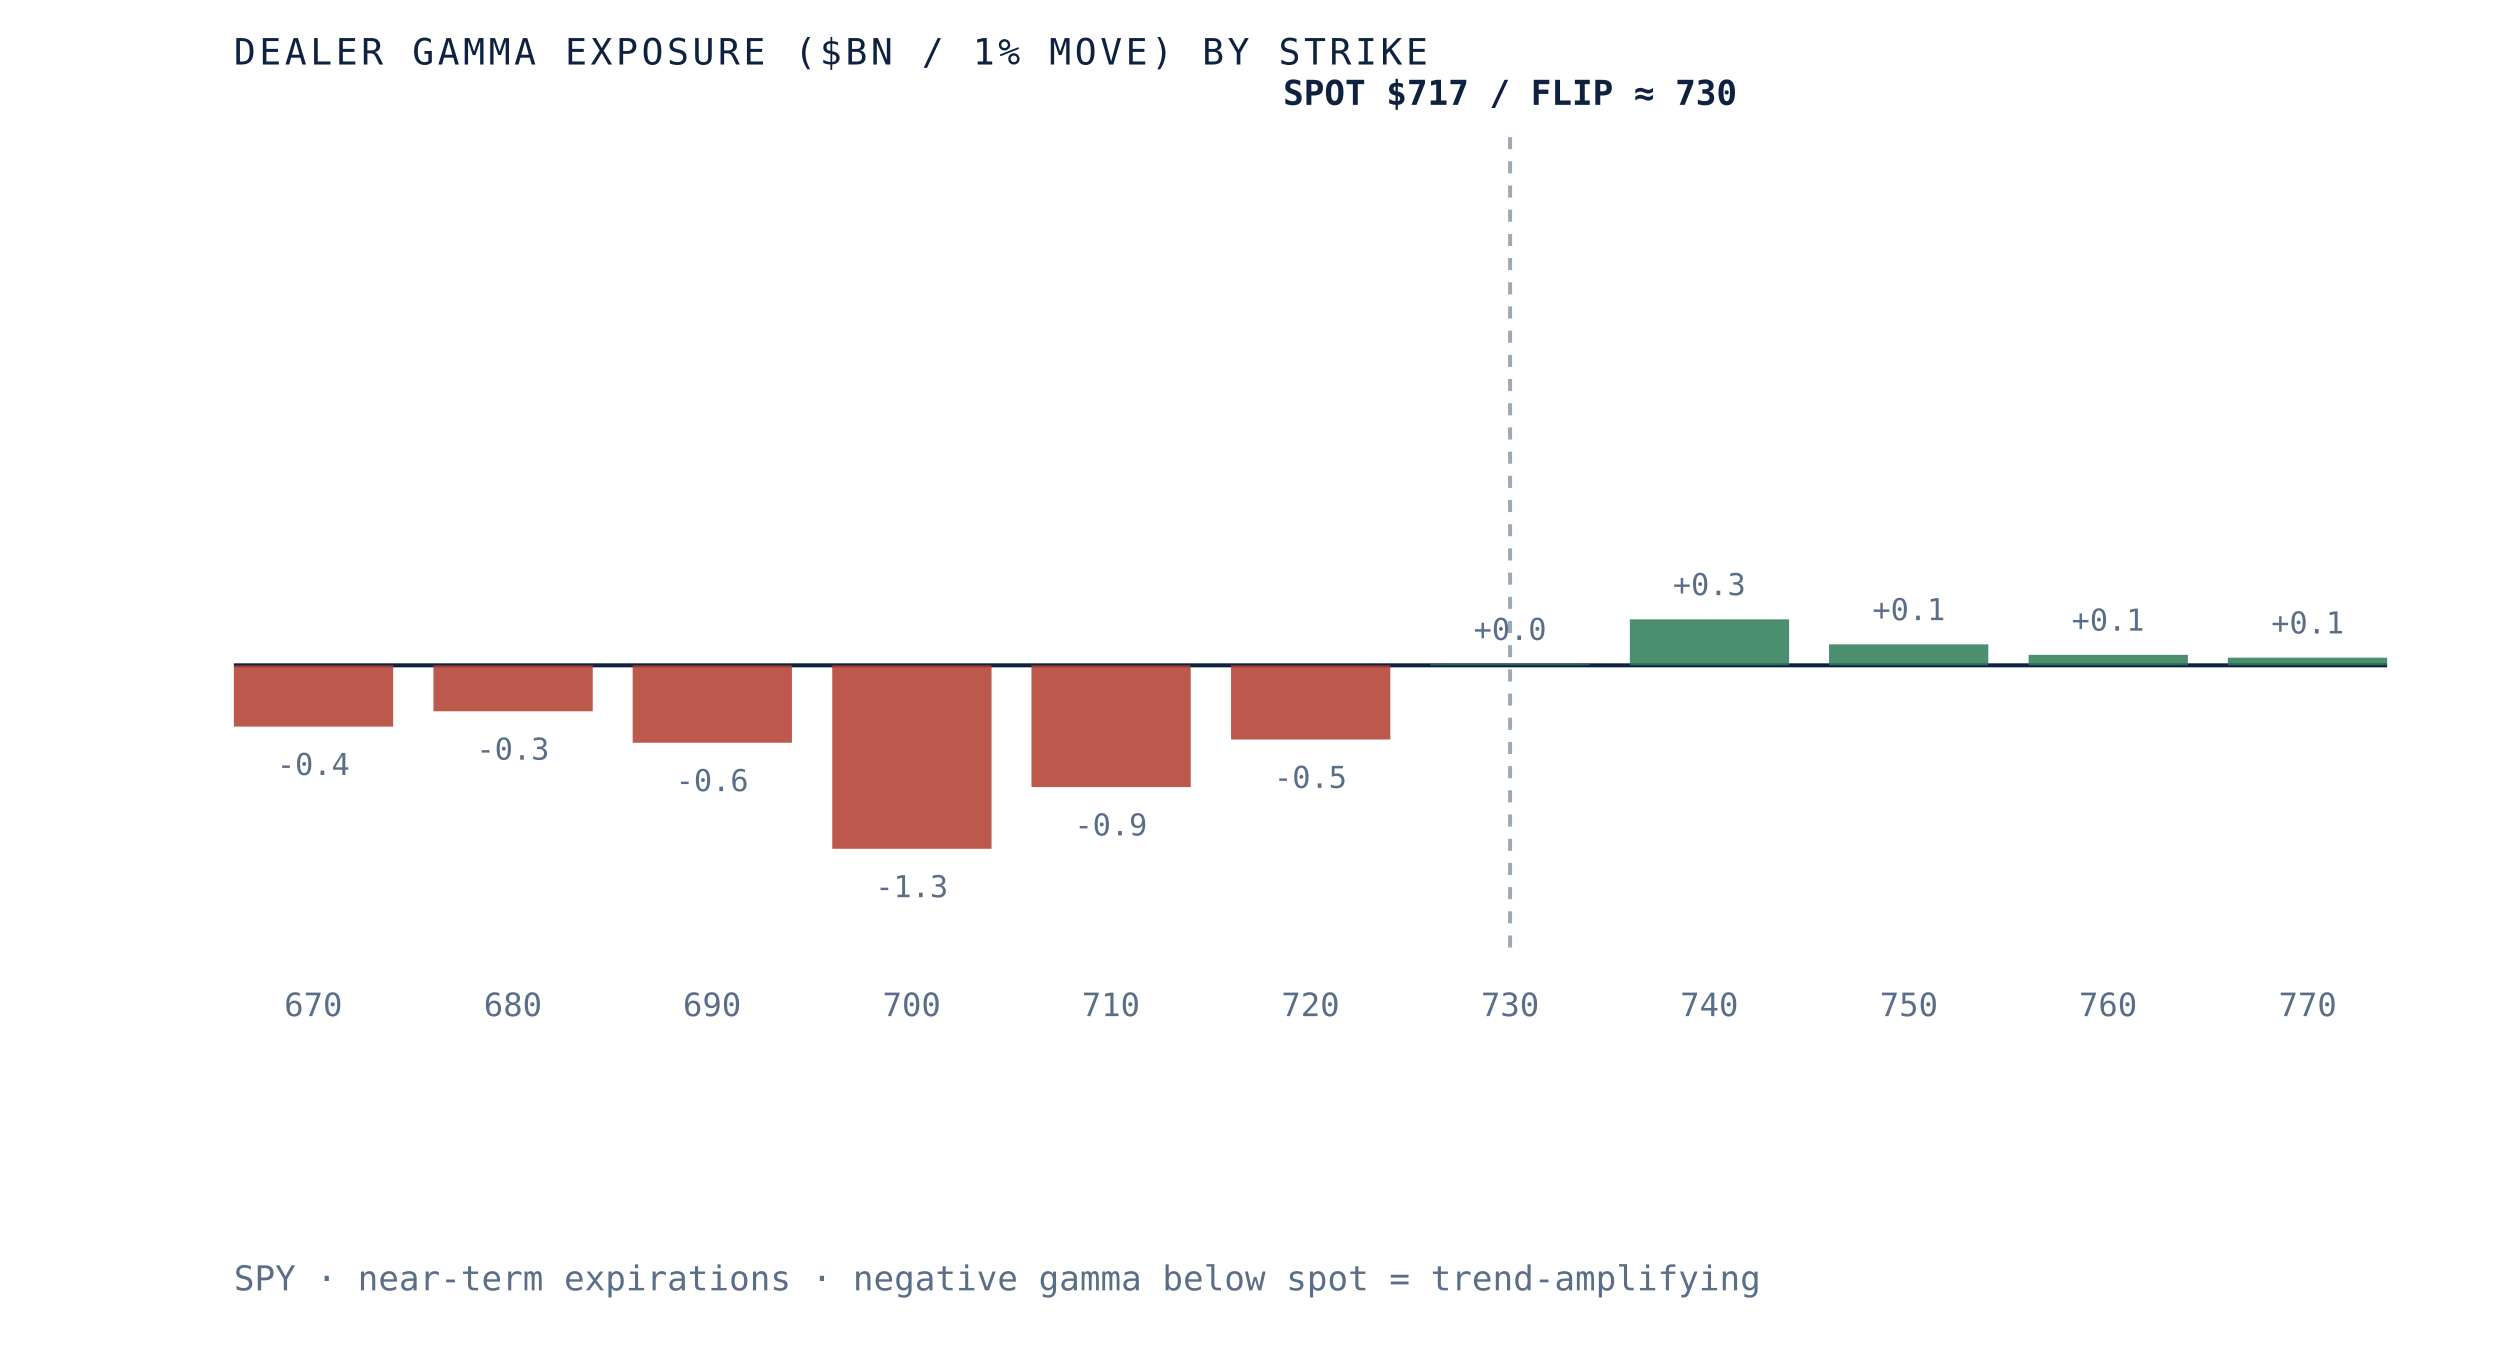
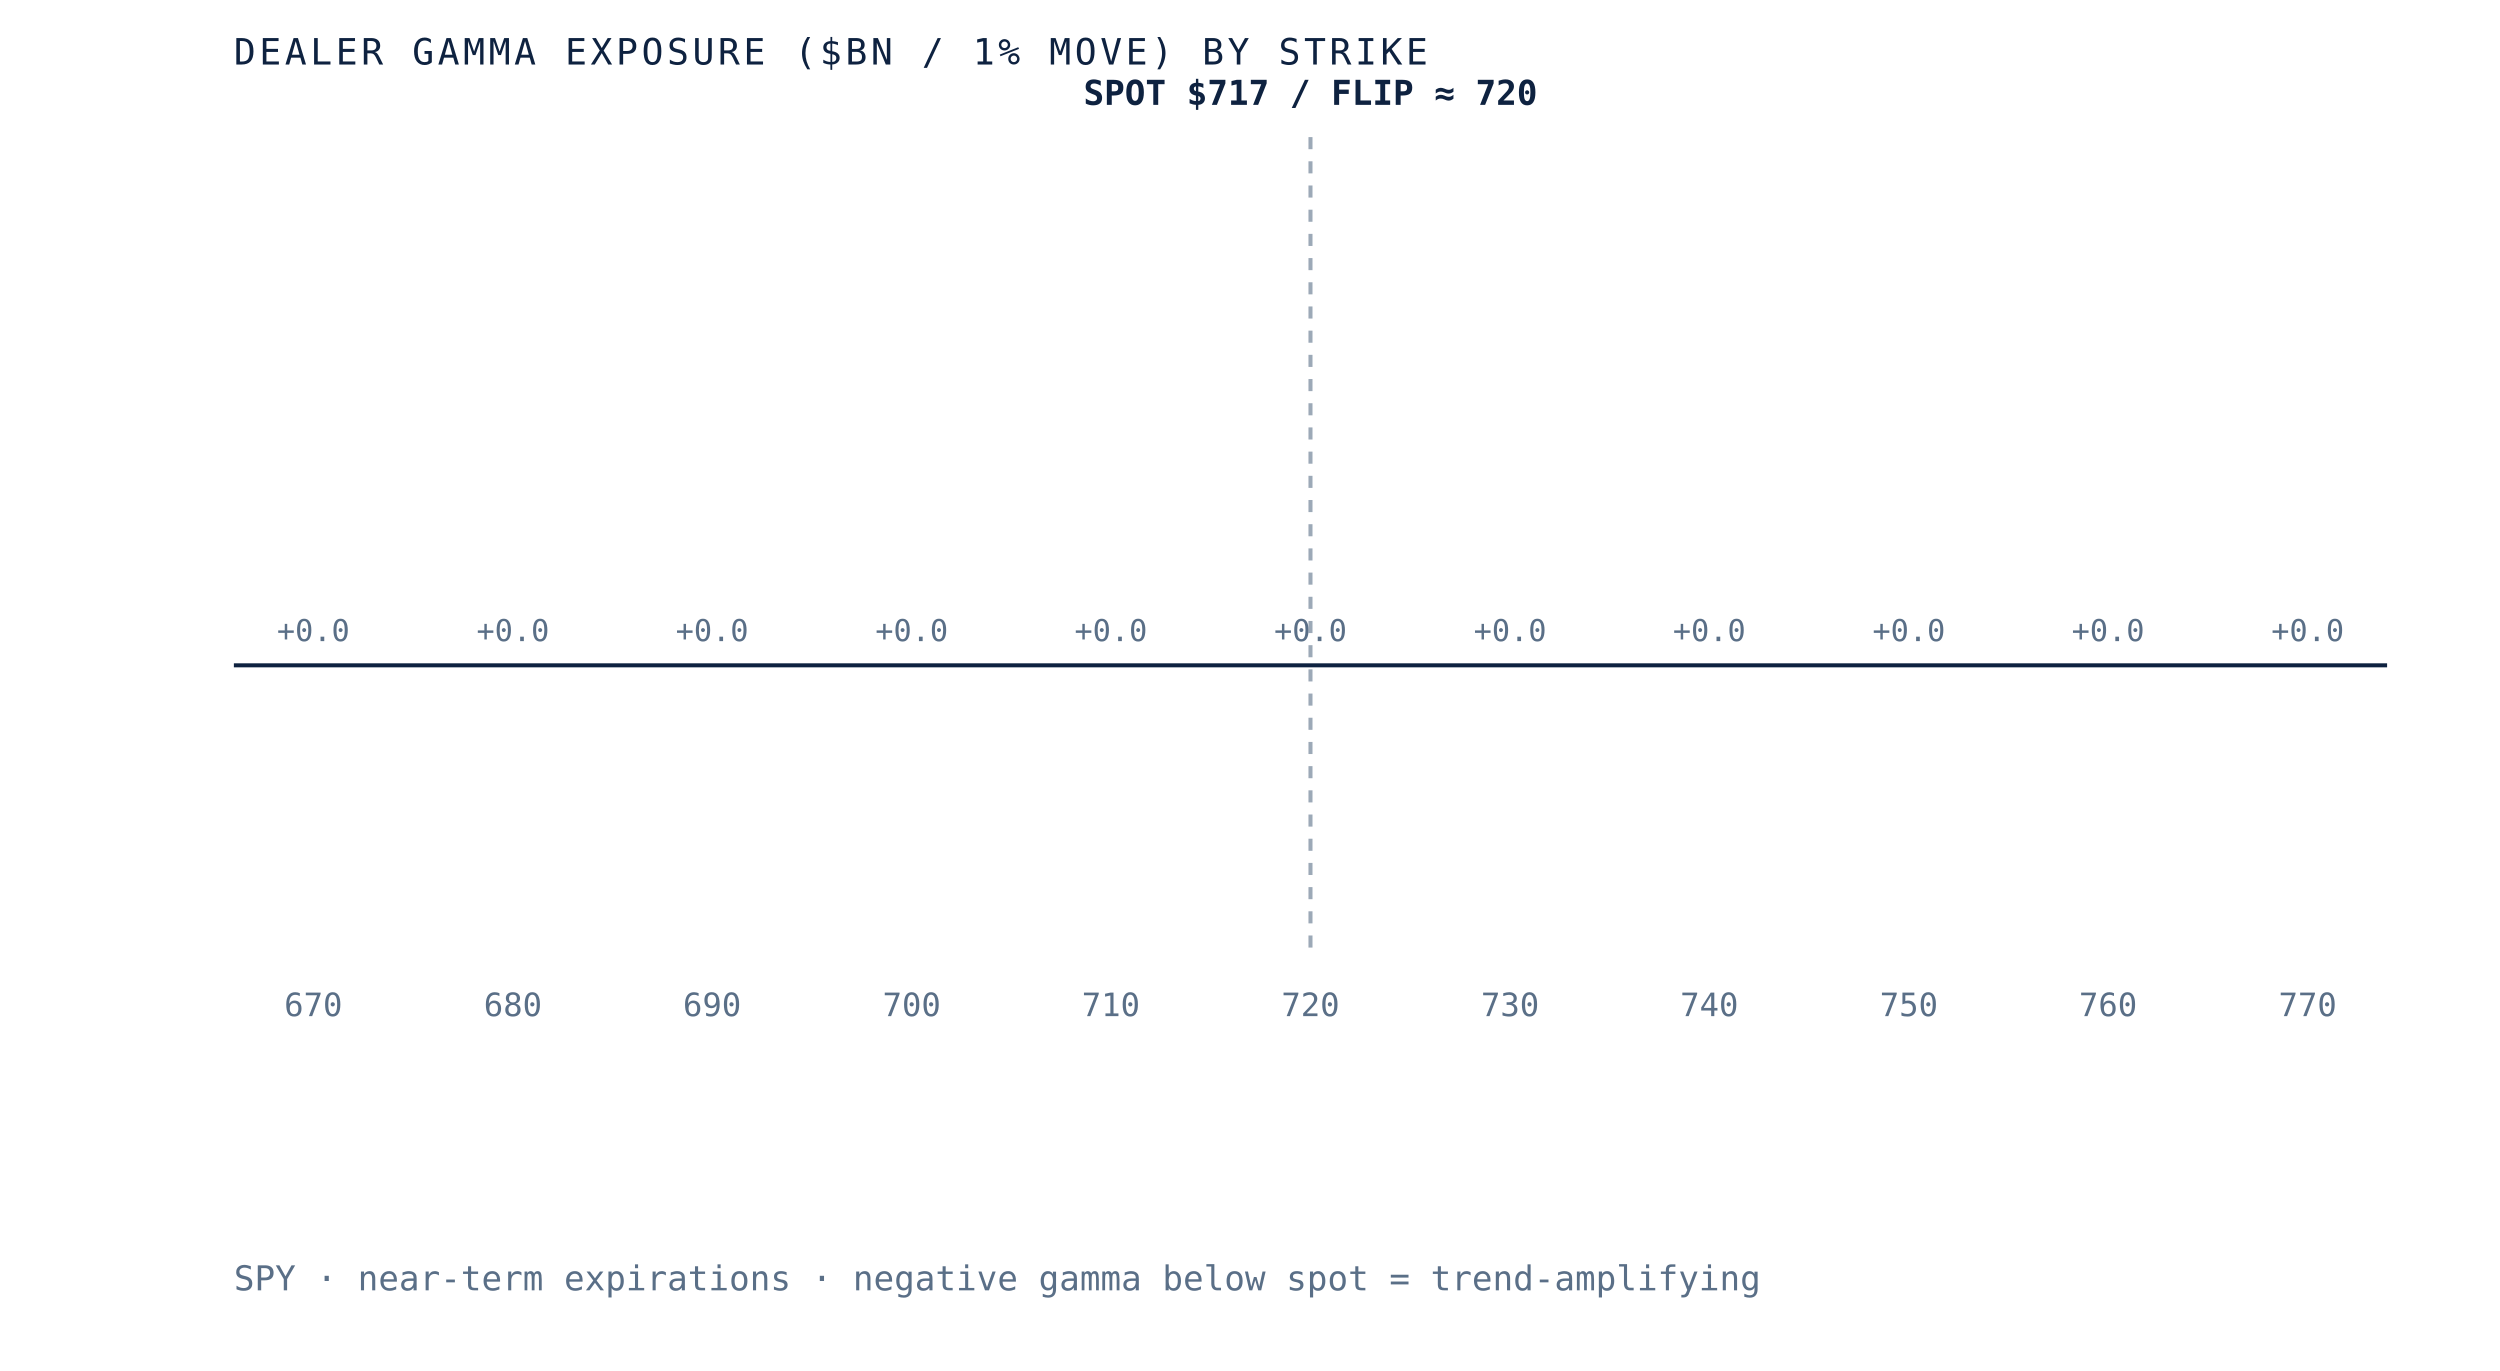
- <svg xmlns="http://www.w3.org/2000/svg" viewBox="0 0 620 340" role="img" aria-label="Dealer gamma exposure by strike for SPY, negative below spot and positive above, gamma flip near 730" preserveAspectRatio="xMidYMid meet" style="width:100%;height:auto;display:block">
+ <svg xmlns="http://www.w3.org/2000/svg" viewBox="0 0 620 340" role="img" aria-label="Dealer gamma exposure by strike for SPY, negative below spot and positive above, gamma flip near 720" preserveAspectRatio="xMidYMid meet" style="width:100%;height:auto;display:block">
  <rect x="0" y="0" width="620" height="340" fill="white" />
  <line x1="58" y1="165" x2="592" y2="165" stroke="#0e2240" stroke-width="1" />
-   <line x1="374.5" y1="34" x2="374.5" y2="235" stroke="#5a6f87" stroke-width="1" stroke-dasharray="3 3" opacity="0.6" />
-   <rect x="58.0" y="165.0" width="39.5" height="15.2" fill="#b23b2e" opacity="0.85" />
-   <text x="77.7" y="192.2" text-anchor="middle" font-family="'JetBrains Mono', monospace" font-size="7.5" fill="#5a6f87">-0.4</text>
+   <line x1="325.0" y1="34" x2="325.0" y2="235" stroke="#5a6f87" stroke-width="1" stroke-dasharray="3 3" opacity="0.6" />
+   <rect x="58.0" y="165.0" width="39.5" height="0.0" fill="#d8dfe9" opacity="0.85" />
+   <text x="77.7" y="159.0" text-anchor="middle" font-family="'JetBrains Mono', monospace" font-size="7.5" fill="#5a6f87">+0.0</text>
  <text x="77.7" y="252" text-anchor="middle" font-family="'JetBrains Mono', monospace" font-size="8" fill="#5a6f87">670</text>
-   <rect x="107.5" y="165.0" width="39.5" height="11.4" fill="#b23b2e" opacity="0.85" />
-   <text x="127.2" y="188.4" text-anchor="middle" font-family="'JetBrains Mono', monospace" font-size="7.5" fill="#5a6f87">-0.3</text>
+   <rect x="107.5" y="165.0" width="39.5" height="0.0" fill="#d8dfe9" opacity="0.85" />
+   <text x="127.2" y="159.0" text-anchor="middle" font-family="'JetBrains Mono', monospace" font-size="7.5" fill="#5a6f87">+0.0</text>
  <text x="127.2" y="252" text-anchor="middle" font-family="'JetBrains Mono', monospace" font-size="8" fill="#5a6f87">680</text>
-   <rect x="156.9" y="165.0" width="39.5" height="19.2" fill="#b23b2e" opacity="0.85" />
-   <text x="176.6" y="196.2" text-anchor="middle" font-family="'JetBrains Mono', monospace" font-size="7.5" fill="#5a6f87">-0.6</text>
+   <rect x="156.9" y="165.0" width="39.5" height="0.0" fill="#d8dfe9" opacity="0.85" />
+   <text x="176.6" y="159.0" text-anchor="middle" font-family="'JetBrains Mono', monospace" font-size="7.5" fill="#5a6f87">+0.0</text>
  <text x="176.6" y="252" text-anchor="middle" font-family="'JetBrains Mono', monospace" font-size="8" fill="#5a6f87">690</text>
-   <rect x="206.4" y="165.0" width="39.5" height="45.5" fill="#b23b2e" opacity="0.85" />
-   <text x="226.1" y="222.5" text-anchor="middle" font-family="'JetBrains Mono', monospace" font-size="7.5" fill="#5a6f87">-1.3</text>
+   <rect x="206.4" y="165.0" width="39.5" height="0.0" fill="#d8dfe9" opacity="0.85" />
+   <text x="226.1" y="159.0" text-anchor="middle" font-family="'JetBrains Mono', monospace" font-size="7.5" fill="#5a6f87">+0.0</text>
  <text x="226.1" y="252" text-anchor="middle" font-family="'JetBrains Mono', monospace" font-size="8" fill="#5a6f87">700</text>
-   <rect x="255.8" y="165.0" width="39.5" height="30.2" fill="#b23b2e" opacity="0.85" />
-   <text x="275.5" y="207.2" text-anchor="middle" font-family="'JetBrains Mono', monospace" font-size="7.5" fill="#5a6f87">-0.9</text>
+   <rect x="255.8" y="165.0" width="39.5" height="0.0" fill="#d8dfe9" opacity="0.85" />
+   <text x="275.5" y="159.0" text-anchor="middle" font-family="'JetBrains Mono', monospace" font-size="7.5" fill="#5a6f87">+0.0</text>
  <text x="275.5" y="252" text-anchor="middle" font-family="'JetBrains Mono', monospace" font-size="8" fill="#5a6f87">710</text>
-   <rect x="305.3" y="165.0" width="39.5" height="18.4" fill="#b23b2e" opacity="0.85" />
-   <text x="325.0" y="195.4" text-anchor="middle" font-family="'JetBrains Mono', monospace" font-size="7.5" fill="#5a6f87">-0.5</text>
+   <rect x="305.3" y="165.0" width="39.5" height="0.0" fill="#d8dfe9" opacity="0.85" />
+   <text x="325.0" y="159.0" text-anchor="middle" font-family="'JetBrains Mono', monospace" font-size="7.5" fill="#5a6f87">+0.0</text>
  <text x="325.0" y="252" text-anchor="middle" font-family="'JetBrains Mono', monospace" font-size="8" fill="#5a6f87">720</text>
-   <rect x="354.7" y="164.7" width="39.5" height="0.3" fill="#2c7a57" opacity="0.85" />
-   <text x="374.5" y="158.7" text-anchor="middle" font-family="'JetBrains Mono', monospace" font-size="7.5" fill="#5a6f87">+0.0</text>
+   <rect x="354.7" y="165.0" width="39.5" height="0.0" fill="#d8dfe9" opacity="0.85" />
+   <text x="374.5" y="159.0" text-anchor="middle" font-family="'JetBrains Mono', monospace" font-size="7.5" fill="#5a6f87">+0.0</text>
  <text x="374.5" y="252" text-anchor="middle" font-family="'JetBrains Mono', monospace" font-size="8" fill="#5a6f87">730</text>
-   <rect x="404.2" y="153.6" width="39.5" height="11.4" fill="#2c7a57" opacity="0.85" />
-   <text x="423.9" y="147.6" text-anchor="middle" font-family="'JetBrains Mono', monospace" font-size="7.5" fill="#5a6f87">+0.3</text>
+   <rect x="404.2" y="165.0" width="39.5" height="0.0" fill="#d8dfe9" opacity="0.85" />
+   <text x="423.9" y="159.0" text-anchor="middle" font-family="'JetBrains Mono', monospace" font-size="7.5" fill="#5a6f87">+0.0</text>
  <text x="423.9" y="252" text-anchor="middle" font-family="'JetBrains Mono', monospace" font-size="8" fill="#5a6f87">740</text>
-   <rect x="453.6" y="159.8" width="39.5" height="5.2" fill="#2c7a57" opacity="0.85" />
-   <text x="473.4" y="153.8" text-anchor="middle" font-family="'JetBrains Mono', monospace" font-size="7.5" fill="#5a6f87">+0.1</text>
+   <rect x="453.6" y="165.0" width="39.5" height="0.0" fill="#d8dfe9" opacity="0.85" />
+   <text x="473.4" y="159.0" text-anchor="middle" font-family="'JetBrains Mono', monospace" font-size="7.5" fill="#5a6f87">+0.0</text>
  <text x="473.4" y="252" text-anchor="middle" font-family="'JetBrains Mono', monospace" font-size="8" fill="#5a6f87">750</text>
-   <rect x="503.1" y="162.4" width="39.5" height="2.6" fill="#2c7a57" opacity="0.85" />
-   <text x="522.8" y="156.4" text-anchor="middle" font-family="'JetBrains Mono', monospace" font-size="7.5" fill="#5a6f87">+0.1</text>
+   <rect x="503.1" y="165.0" width="39.5" height="0.0" fill="#d8dfe9" opacity="0.85" />
+   <text x="522.8" y="159.0" text-anchor="middle" font-family="'JetBrains Mono', monospace" font-size="7.5" fill="#5a6f87">+0.0</text>
  <text x="522.8" y="252" text-anchor="middle" font-family="'JetBrains Mono', monospace" font-size="8" fill="#5a6f87">760</text>
-   <rect x="552.5" y="163.1" width="39.5" height="1.9" fill="#2c7a57" opacity="0.85" />
-   <text x="572.3" y="157.1" text-anchor="middle" font-family="'JetBrains Mono', monospace" font-size="7.5" fill="#5a6f87">+0.1</text>
+   <rect x="552.5" y="165.0" width="39.5" height="0.0" fill="#d8dfe9" opacity="0.85" />
+   <text x="572.3" y="159.0" text-anchor="middle" font-family="'JetBrains Mono', monospace" font-size="7.5" fill="#5a6f87">+0.0</text>
  <text x="572.3" y="252" text-anchor="middle" font-family="'JetBrains Mono', monospace" font-size="8" fill="#5a6f87">770</text>
-   <text x="374.5" y="26" text-anchor="middle" font-family="'JetBrains Mono', monospace" font-size="8.5" font-weight="bold" fill="#0e2240">SPOT $717 / FLIP ≈ 730</text>
+   <text x="325.0" y="26" text-anchor="middle" font-family="'JetBrains Mono', monospace" font-size="8.5" font-weight="bold" fill="#0e2240">SPOT $717 / FLIP ≈ 720</text>
  <text x="58" y="16" font-family="'JetBrains Mono', monospace" font-size="9" letter-spacing="0.1em" fill="#0e2240">DEALER GAMMA EXPOSURE ($BN / 1% MOVE) BY STRIKE</text>
  <text x="58" y="320" font-family="'JetBrains Mono', monospace" font-size="8.5" fill="#5a6f87">SPY · near-term expirations · negative gamma below spot = trend-amplifying</text>
</svg>
